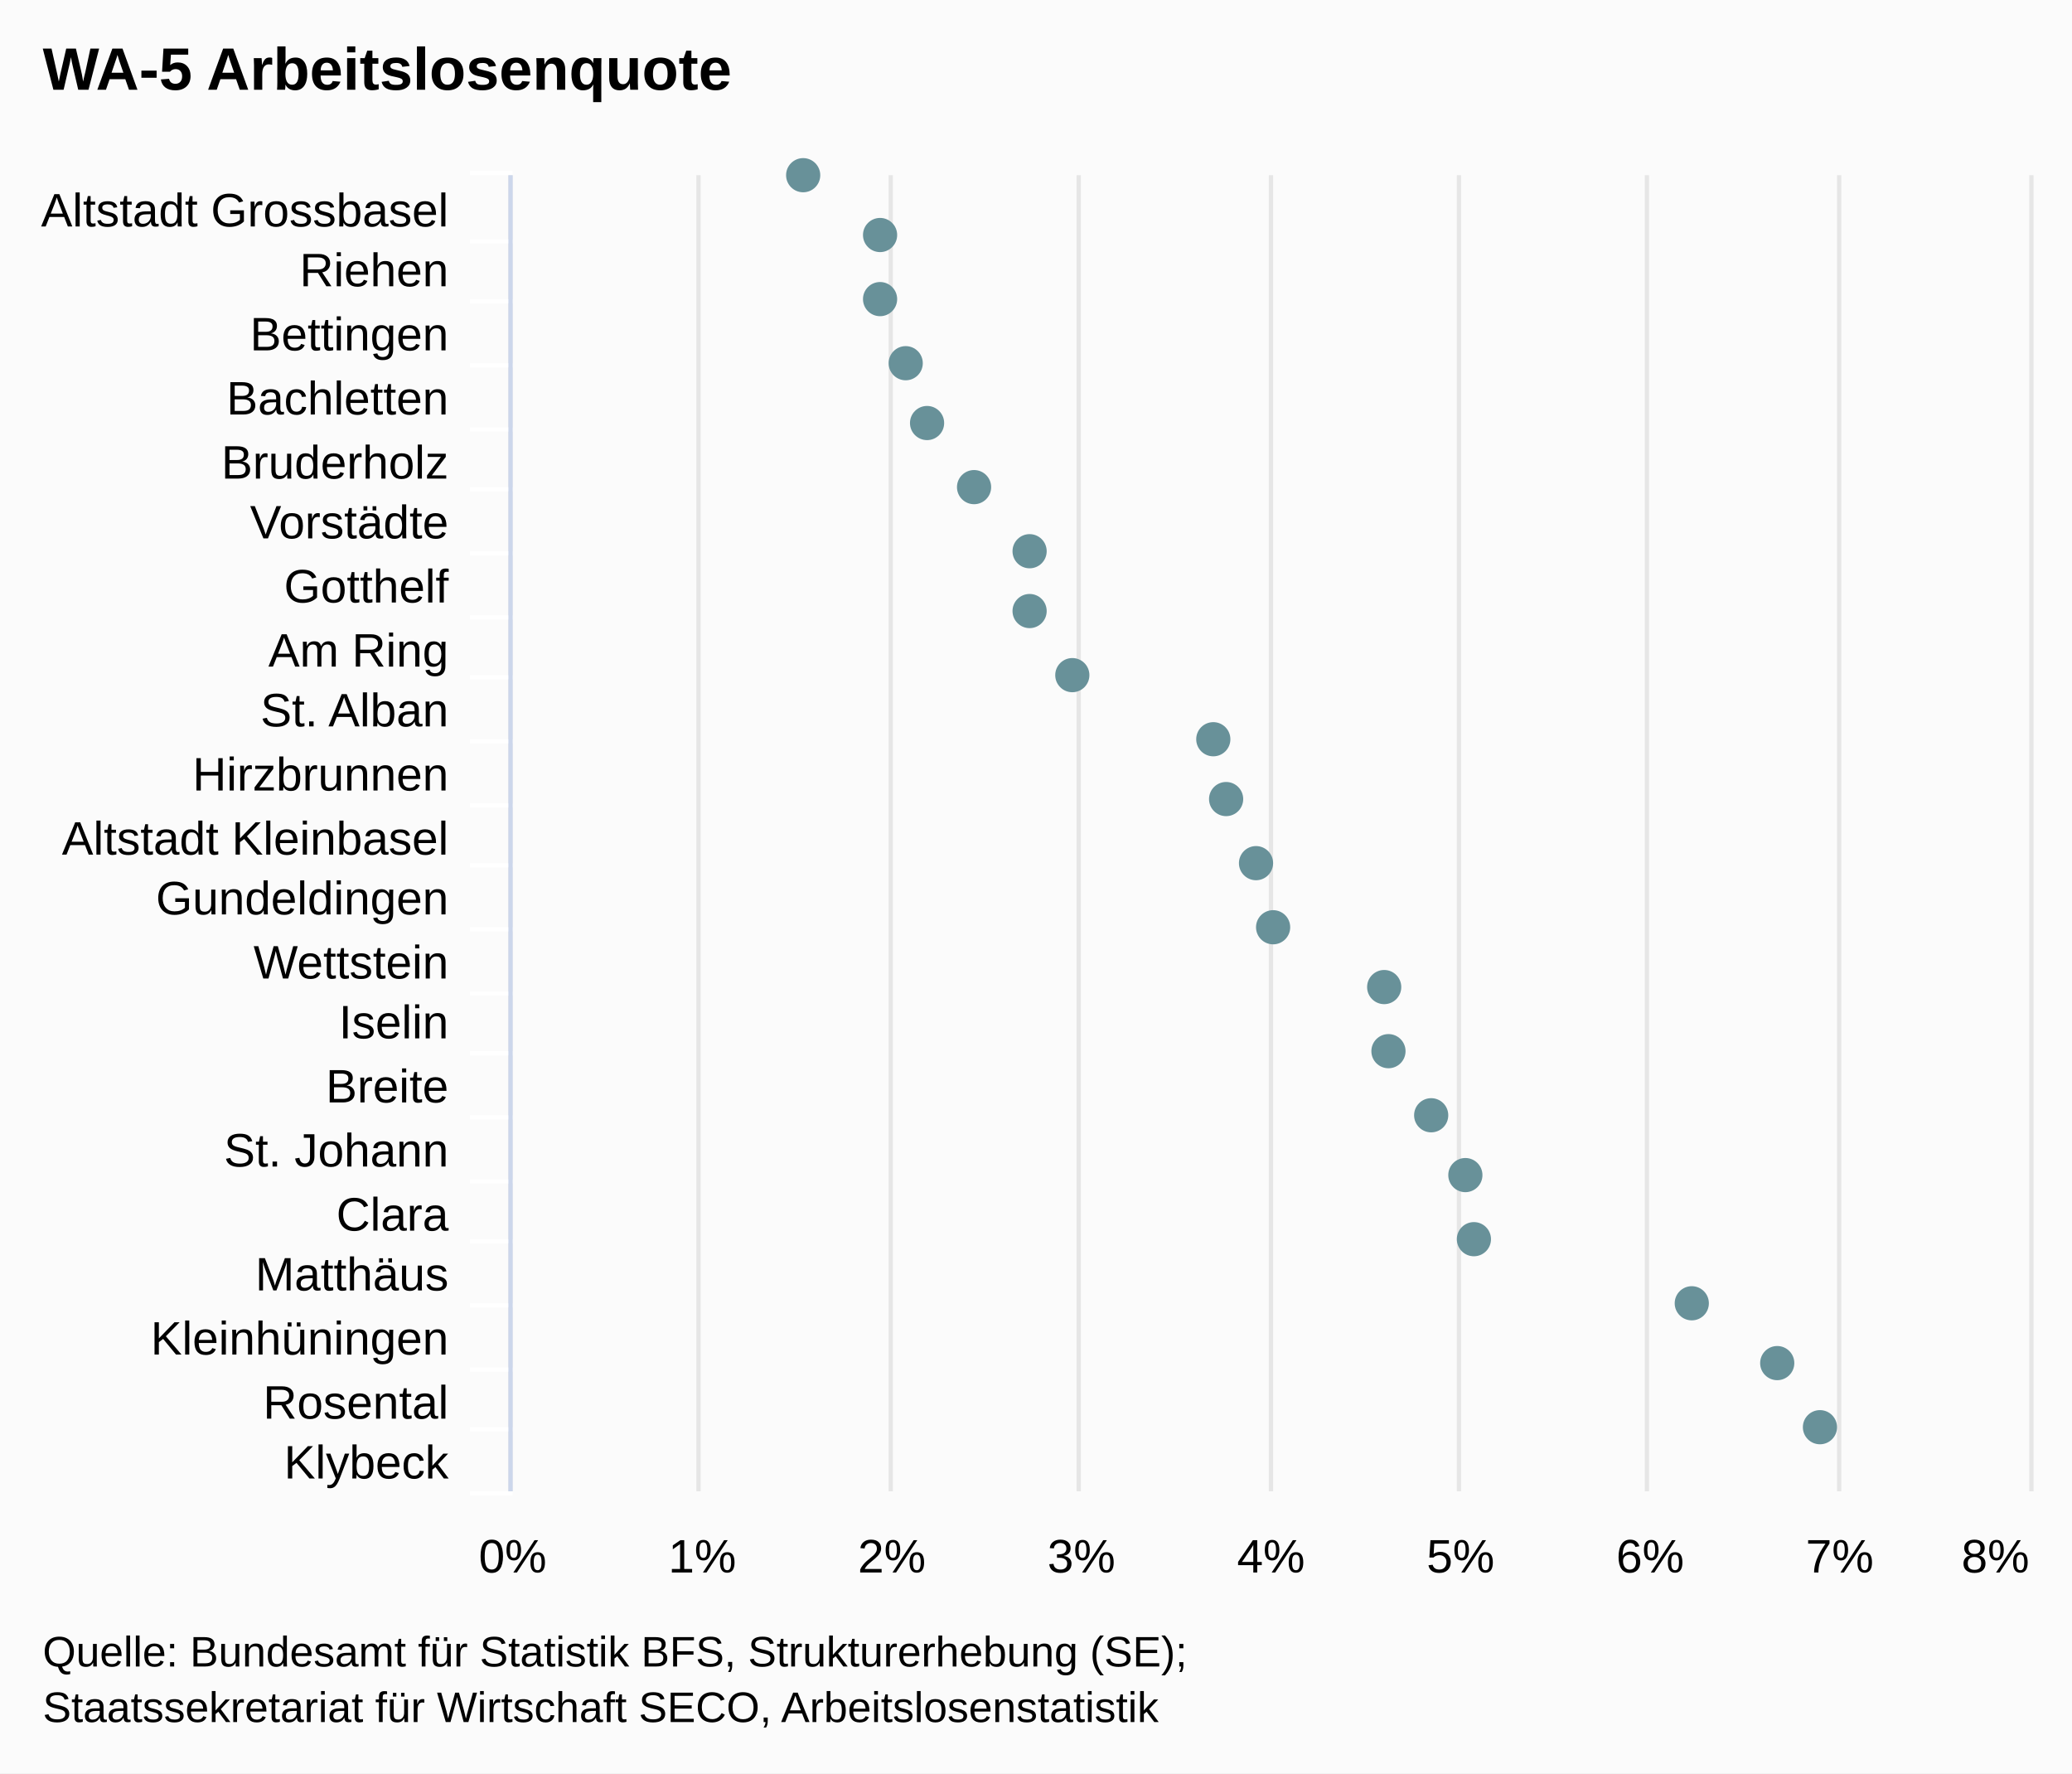
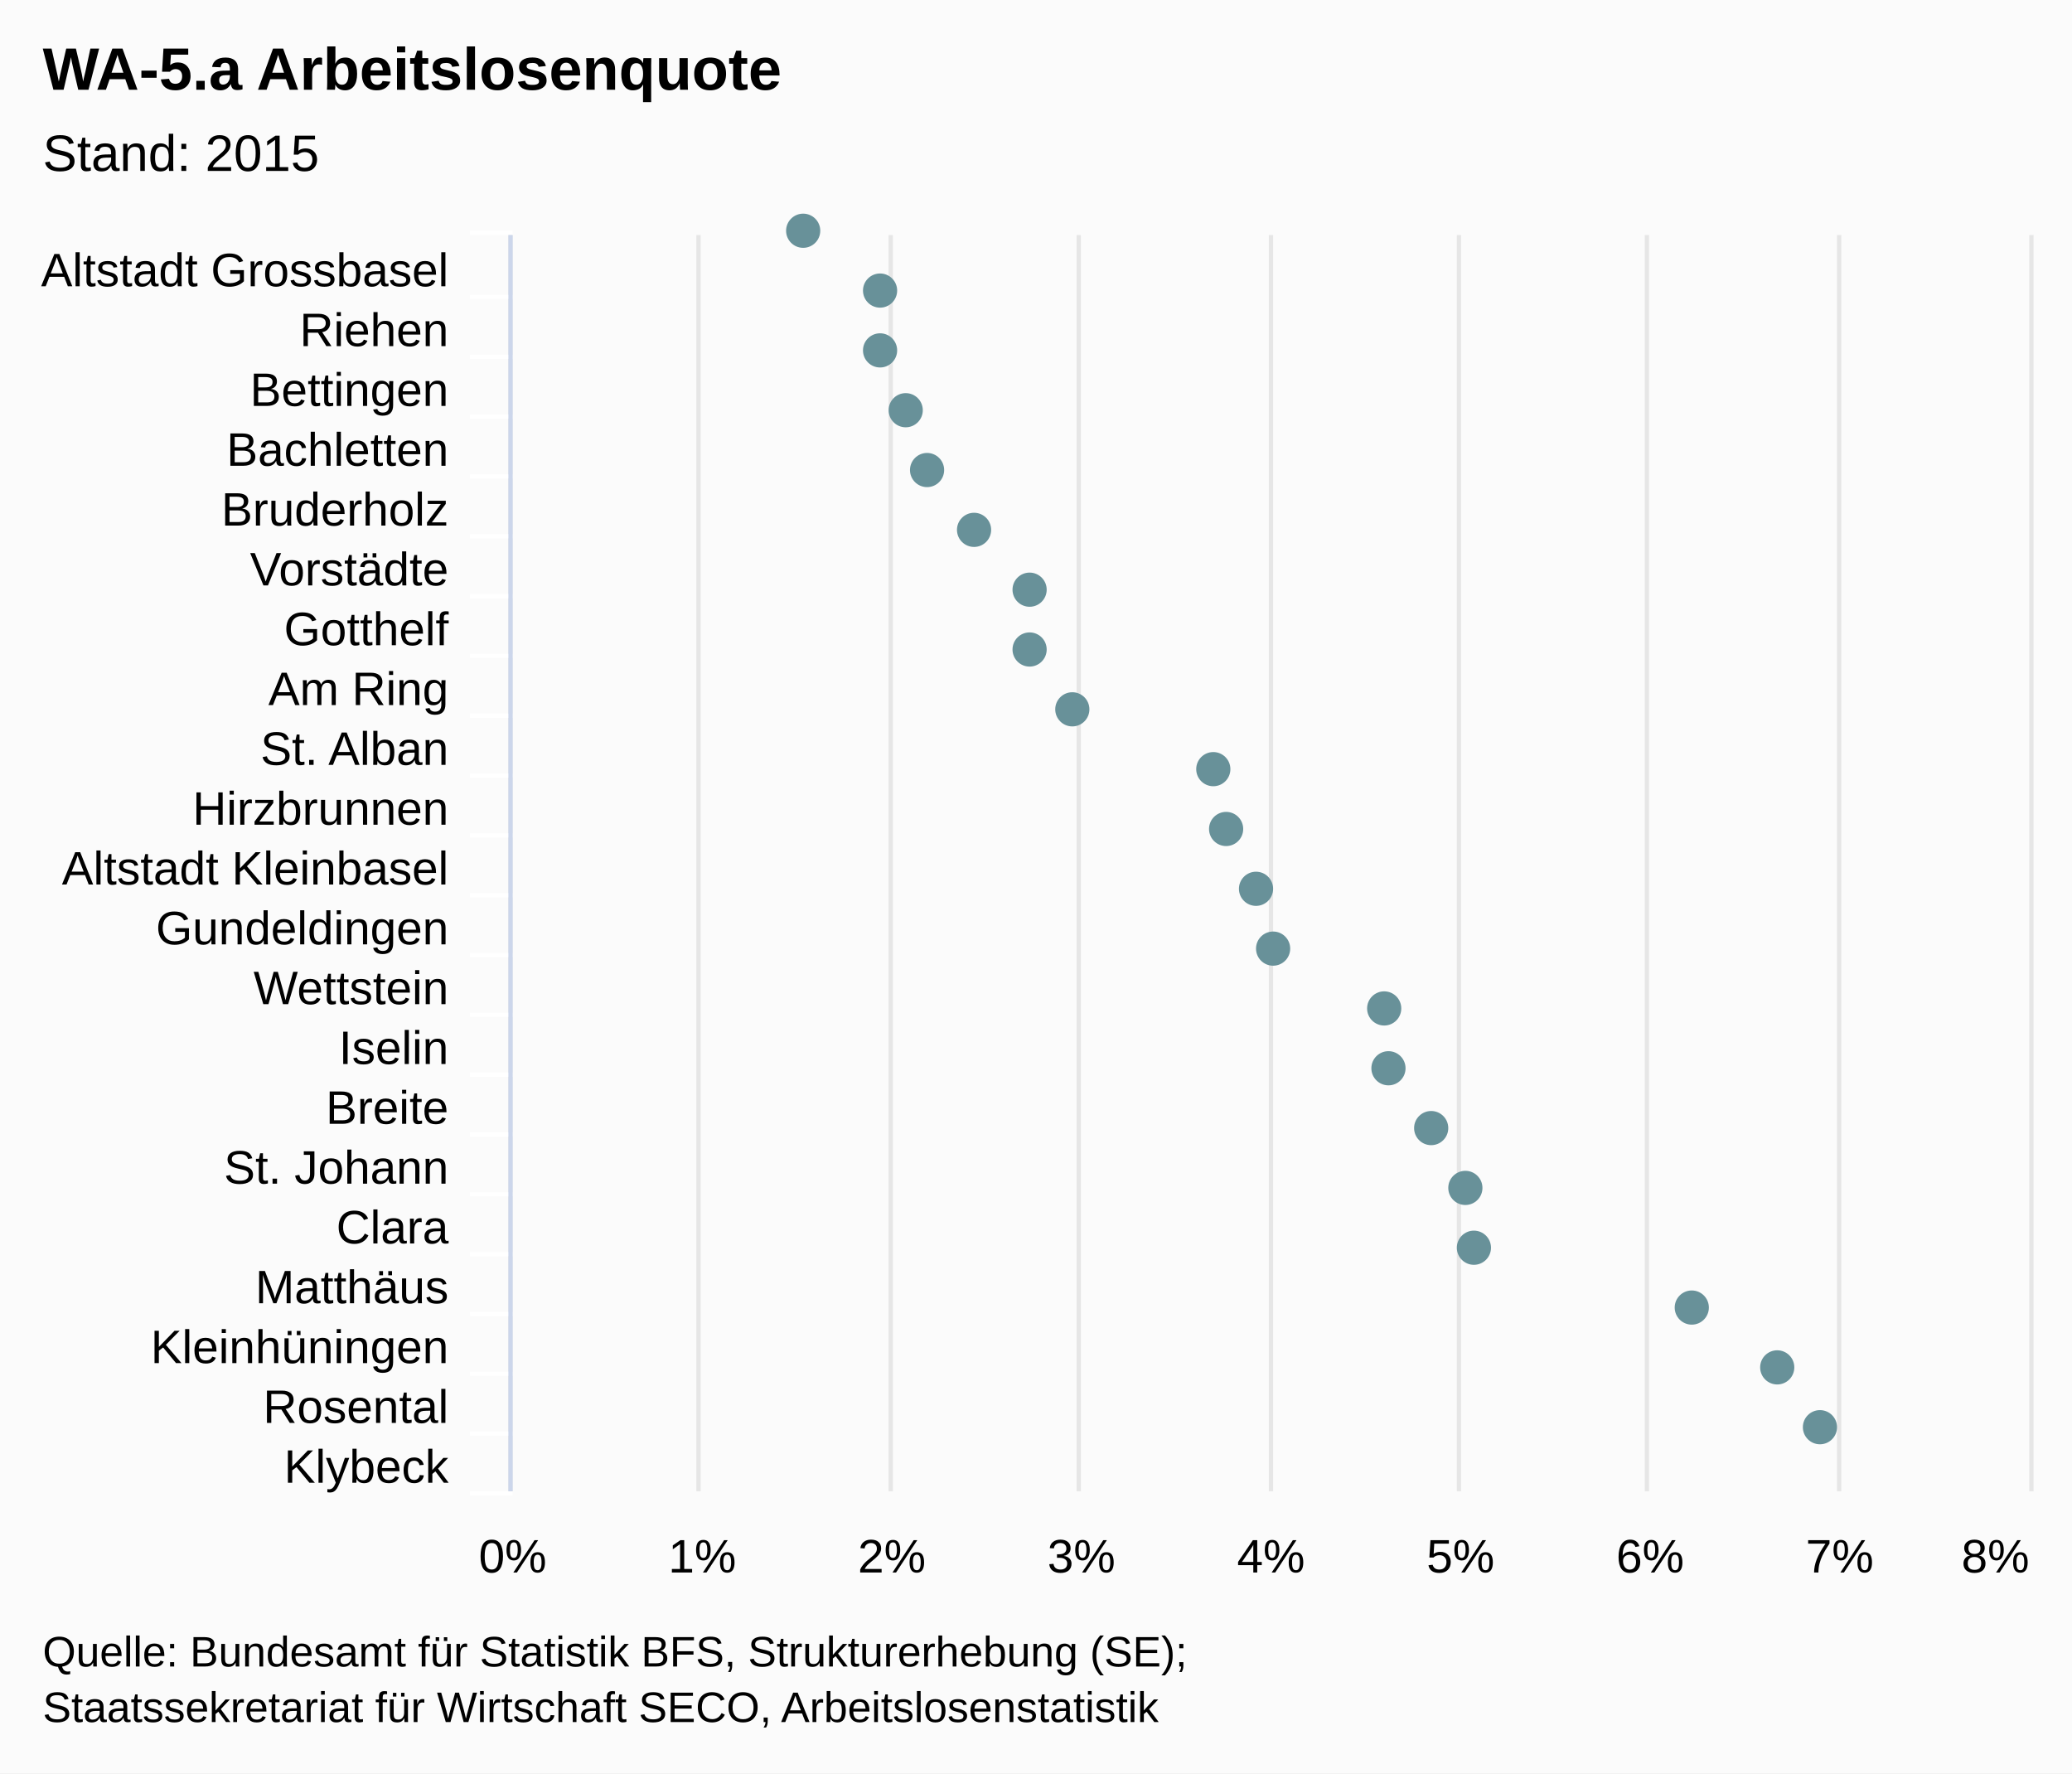
<svg xmlns="http://www.w3.org/2000/svg" class="highcharts-root" viewBox="0 0 485 415" font-family="Arial" font-size="12">
  <rect fill="#fbfbfb" class="highcharts-background" width="485" height="415" rx="0" ry="0" />
-   <path fill="none" class="highcharts-plot-background" d="M120 41h355v308H120z" />
+   <path fill="none" class="highcharts-plot-background" d="M120 55h355v294H120z" />
  <g class="highcharts-grid highcharts-xaxis-grid">
-     <path fill="none" class="highcharts-grid-line" d="M120 56.5h355m-355 14h355m-355 15h355m-355 15h355m-355 14h355m-355 15h355m-355 15h355m-355 14h355m-355 15h355m-355 15h355m-355 14h355m-355 15h355m-355 15h355m-355 14h355m-355 15h355m-355 15h355m-355 14h355m-355 15h355m-355 15h355m-355 14h355m-355 15h355m-355-308h355" />
+     <path fill="none" class="highcharts-grid-line" d="M120 69.5h355m-355 14h355m-355 14h355m-355 14h355m-355 14h355m-355 14h355m-355 14h355m-355 14h355m-355 14h355m-355 14h355m-355 14h355m-355 14h355m-355 14h355m-355 14h355m-355 14h355m-355 14h355m-355 14h355m-355 14h355m-355 14h355m-355 14h355m-355 14h355m-355-294h355" />
  </g>
  <g class="highcharts-grid highcharts-yaxis-grid">
-     <path fill="none" stroke="#e6e6e6" class="highcharts-grid-line" d="M119.5 41v308m44-308v308m45-308v308m44-308v308m45-308v308m44-308v308m44-308v308m45-308v308m45-308v308" />
+     <path fill="none" stroke="#e6e6e6" class="highcharts-grid-line" d="M119.5 55v294m44-294v294m45-294v294m44-294v294m45-294v294m44-294v294m44-294v294m45-294v294m45-294v294" />
  </g>
-   <path fill="none" class="highcharts-plot-border" d="M120 41h355v308H120z" />
+   <path fill="none" class="highcharts-plot-border" d="M120 55h355v294H120z" />
  <g class="highcharts-axis highcharts-xaxis">
-     <path fill="none" class="highcharts-tick" stroke="#FFF" d="M120 56.5h-10m10 14h-10m10 15h-10m10 15h-10m10 14h-10m10 15h-10m10 15h-10m10 14h-10m10 15h-10m10 15h-10m10 14h-10m10 15h-10m10 15h-10m10 14h-10m10 15h-10m10 15h-10m10 14h-10m10 15h-10m10 15h-10m10 14h-10m10 15h-10m10-309h-10" />
-     <path fill="none" class="highcharts-axis-line" stroke="#ccd6eb" d="M119.5 41v308" />
+     <path fill="none" class="highcharts-tick" stroke="#FFF" d="M120 69.5h-10m10 14h-10m10 14h-10m10 14h-10m10 14h-10m10 14h-10m10 14h-10m10 14h-10m10 14h-10m10 14h-10m10 14h-10m10 14h-10m10 14h-10m10 14h-10m10 14h-10m10 14h-10m10 14h-10m10 14h-10m10 14h-10m10 14h-10m10 14h-10m10-295h-10" />
+     <path fill="none" class="highcharts-axis-line" stroke="#ccd6eb" d="M119.5 55v294" />
  </g>
  <g class="highcharts-axis highcharts-yaxis">
    <path fill="none" class="highcharts-axis-line" d="M120 349h355" />
  </g>
  <g class="highcharts-series-group">
    <g class="highcharts-markers highcharts-series-0 highcharts-scatter-series highcharts-color-undefined highcharts-tracker">
-       <path fill="#689199" d="M188 45a4 4 0 1 1 .004 0zm18 14a4 4 0 1 1 .004 0zm0 15a4 4 0 1 1 .004 0zm6 15a4 4 0 1 1 .004 0zm5 14a4 4 0 1 1 .004 0zm11 15a4 4 0 1 1 .004 0zm13 15a4 4 0 1 1 .004 0zm0 14a4 4 0 1 1 .004 0zm10 15a4 4 0 1 1 .004 0zm33 15a4 4 0 1 1 .004 0zm3 14a4 4 0 1 1 .004 0zm7 15a4 4 0 1 1 .004 0zm4 15a4 4 0 1 1 .004 0zm26 14a4 4 0 1 1 .004 0zm1 15a4 4 0 1 1 .004 0zm10 15a4 4 0 1 1 .004 0zm8 14a4 4 0 1 1 .004 0zm2 15a4 4 0 1 1 .004 0zm51 15a4 4 0 1 1 .004 0zm20 14a4 4 0 1 1 .004 0zm10 15a4 4 0 1 1 .004 0z" class="highcharts-point" />
+       <path fill="#689199" d="M188 58a4 4 0 1 1 .004 0zm18 14a4 4 0 1 1 .004 0zm0 14a4 4 0 1 1 .004 0zm6 14a4 4 0 1 1 .004 0zm5 14a4 4 0 1 1 .004 0zm11 14a4 4 0 1 1 .004 0zm13 14a4 4 0 1 1 .004 0zm0 14a4 4 0 1 1 .004 0zm10 14a4 4 0 1 1 .004 0zm33 14a4 4 0 1 1 .004 0zm3 14a4 4 0 1 1 .004 0zm7 14a4 4 0 1 1 .004 0zm4 14a4 4 0 1 1 .004 0zm26 14a4 4 0 1 1 .004 0zm1 14a4 4 0 1 1 .004 0zm10 14a4 4 0 1 1 .004 0zm8 14a4 4 0 1 1 .004 0zm2 14a4 4 0 1 1 .004 0zm51 14a4 4 0 1 1 .004 0zm20 14a4 4 0 1 1 .004 0zm10 14a4 4 0 1 1 .004 0z" class="highcharts-point" />
    </g>
  </g>
  <text x="10" class="highcharts-title" y="21" color="#000" font-size="14" font-weight="700">
-     <tspan>WA-5 Arbeitslosenquote</tspan>
+     <tspan>WA-5.a Arbeitslosenquote</tspan>
+   </text>
+   <text x="10" class="highcharts-subtitle" y="40" color="#000" font-weight="400">
+     <tspan>Stand: 2015</tspan>
  </text>
  <g class="highcharts-axis-labels highcharts-xaxis-labels" text-anchor="end" color="#000" cursor="default" font-size="11">
-     <text x="105" y="53">
+     <text x="105" y="67">
      <tspan>Altstadt Grossbasel</tspan>
    </text>
-     <text x="105" y="67">
+     <text x="105" y="81">
      <tspan>Riehen</tspan>
    </text>
-     <text x="105" y="82">
+     <text x="105" y="95">
      <tspan>Bettingen</tspan>
    </text>
-     <text x="105" y="97">
+     <text x="105" y="109">
      <tspan>Bachletten</tspan>
    </text>
-     <text x="105" y="112">
+     <text x="105" y="123">
      <tspan>Bruderholz</tspan>
    </text>
-     <text x="105" y="126">
+     <text x="105" y="137">
      <tspan>Vorstädte</tspan>
    </text>
-     <text x="105" y="141">
+     <text x="105" y="151">
      <tspan>Gotthelf</tspan>
    </text>
-     <text x="105" y="156">
+     <text x="105" y="165">
      <tspan>Am Ring</tspan>
    </text>
-     <text x="105" y="170">
+     <text x="105" y="179">
      <tspan>St. Alban</tspan>
    </text>
-     <text x="105" y="185">
+     <text x="105" y="193">
      <tspan>Hirzbrunnen</tspan>
    </text>
-     <text x="105" y="200">
+     <text x="105" y="207">
      <tspan>Altstadt Kleinbasel</tspan>
    </text>
-     <text x="105" y="214">
+     <text x="105" y="221">
      <tspan>Gundeldingen</tspan>
    </text>
-     <text x="105" y="229">
+     <text x="105" y="235">
      <tspan>Wettstein</tspan>
    </text>
-     <text x="105" y="243">
+     <text x="105" y="249">
      <tspan>Iselin</tspan>
    </text>
-     <text x="105" y="258">
+     <text x="105" y="263">
      <tspan>Breite</tspan>
    </text>
-     <text x="105" y="273">
+     <text x="105" y="277">
      <tspan>St. Johann</tspan>
    </text>
-     <text x="105" y="288">
+     <text x="105" y="291">
      <tspan>Clara</tspan>
    </text>
-     <text x="105" y="302">
+     <text x="105" y="305">
      <tspan>Matthäus</tspan>
    </text>
-     <text x="105" y="317">
+     <text x="105" y="319">
      <tspan>Kleinhüningen</tspan>
    </text>
-     <text x="105" y="332">
+     <text x="105" y="333">
      <tspan>Rosental</tspan>
    </text>
-     <text x="105" y="346">
+     <text x="105" y="347">
      <tspan>Klybeck</tspan>
    </text>
  </g>
  <g class="highcharts-axis-labels highcharts-yaxis-labels" text-anchor="middle" color="#000" cursor="default" font-size="11">
    <text x="120" y="368">
            0%
        </text>
    <text x="164.375" y="368">
            1%
        </text>
    <text x="208.75" y="368">
            2%
        </text>
    <text x="253.125" y="368">
            3%
        </text>
    <text x="297.5" y="368">
            4%
        </text>
    <text x="341.875" y="368">
            5%
        </text>
    <text x="386.25" y="368">
            6%
        </text>
    <text x="430.625" y="368">
            7%
        </text>
    <text x="467.063" y="368">
            8%
        </text>
  </g>
  <text x="10" class="highcharts-credits" y="390" cursor="default" color="#000" font-size="10">
    <tspan>Quelle: Bundesamt für Statistik BFS, Strukturerhebung (SE);</tspan>
    <tspan x="10" dy="13">Staatssekretariat für Wirtschaft SECO, Arbeitslosenstatistik</tspan>
  </text>
</svg>
